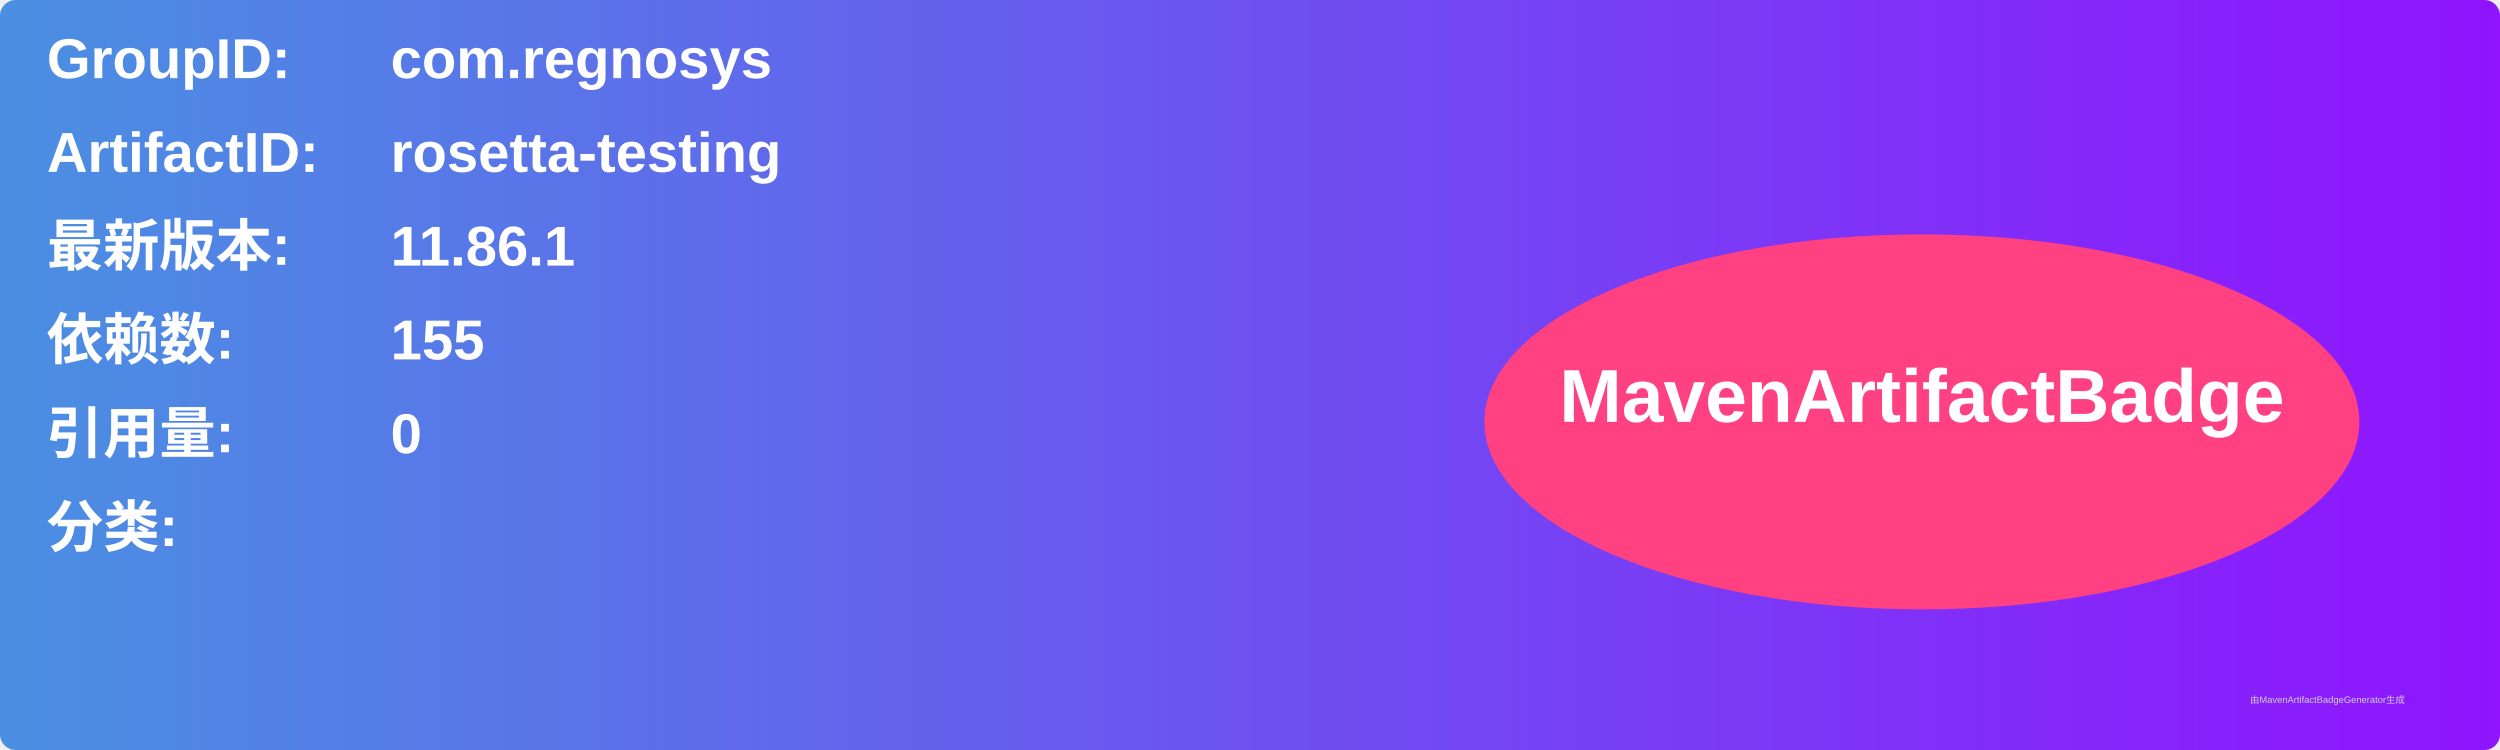
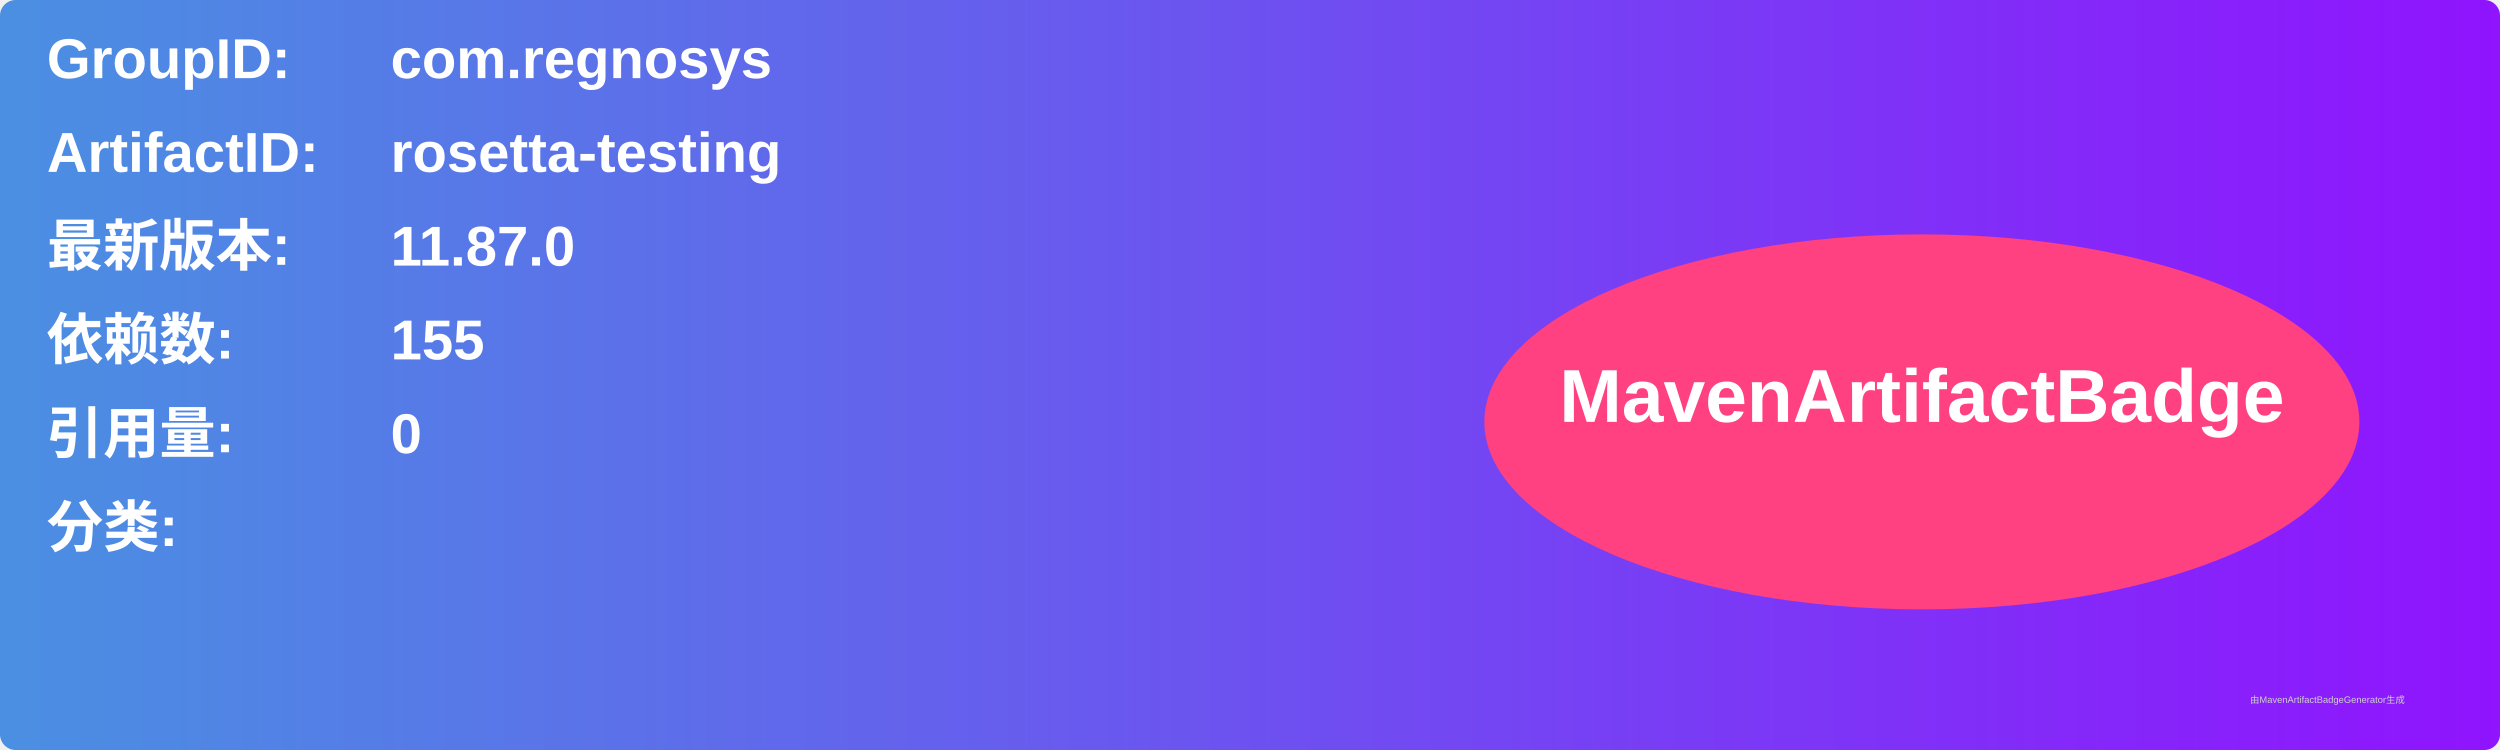
<svg xmlns="http://www.w3.org/2000/svg" width="800" height="240" viewBox="0 0 800 240">
  <linearGradient id="grad" x1="0%" y1="0%" x2="100%" y2="0%">
    <stop offset="0%" stop-color="#4a90e2" />
    <stop offset="100%" stop-color="#9013fe" />
  </linearGradient>
  <rect width="100%" height="100%" rx="5" ry="5" fill="url(#grad)" />
  <g transform="translate(15, 15)">
    <text x="0" y="10" font-family="Arial" font-size="18" fill="white" font-weight="bold" width="260">GroupID:</text>
    <text x="110" y="10" font-family="Arial" font-size="18" fill="white" font-weight="bold" width="460">com.regnosys</text>
    <text x="0" y="40" font-family="Arial" font-size="18" fill="white" font-weight="bold" width="260">ArtifactID:</text>
    <text x="110" y="40" font-family="Arial" font-size="18" fill="white" font-weight="bold" width="460">rosetta-testing</text>
    <text x="0" y="70" font-family="Arial" font-size="18" fill="white" font-weight="bold">最新版本:</text>
    <text x="110" y="70" font-family="Arial" font-size="18" fill="white" font-weight="bold">
-       <tspan font-weight="bold">11.86.1</tspan>
+       <tspan font-weight="bold">11.87.0</tspan>
    </text>
    <text x="0" y="100" font-family="Arial" font-size="18" fill="white" font-weight="bold">依赖数: </text>
    <text x="110" y="100" font-family="Arial" font-size="18" fill="white">
      <tspan font-weight="bold">155</tspan>
    </text>
    <text x="0" y="130" font-family="Arial" font-size="18" fill="white" font-weight="bold">引用量: </text>
    <text x="110" y="130" font-family="Arial" font-size="18" fill="white">
      <tspan font-weight="bold">0</tspan>
    </text>
    <text x="0" y="160" font-family="Arial" font-size="18" fill="white" font-weight="bold">分类:</text>
    <text x="10" y="190" font-family="Arial" font-size="10" fill="white">
      <tspan font-weight="bold" />
    </text>
    <ellipse cx="600" cy="120" rx="140" ry="60" fill="#ff4081" />
    <text x="600" y="120" text-anchor="middle" font-family="Arial" font-size="24" fill="white" font-weight="bold">MavenArtifactBadge</text>
  </g>
  <text x="720" y="225" font-family="Arial" font-size="3" fill="#d0d0d0">由MavenArtifactBadgeGenerator生成</text>
</svg>
